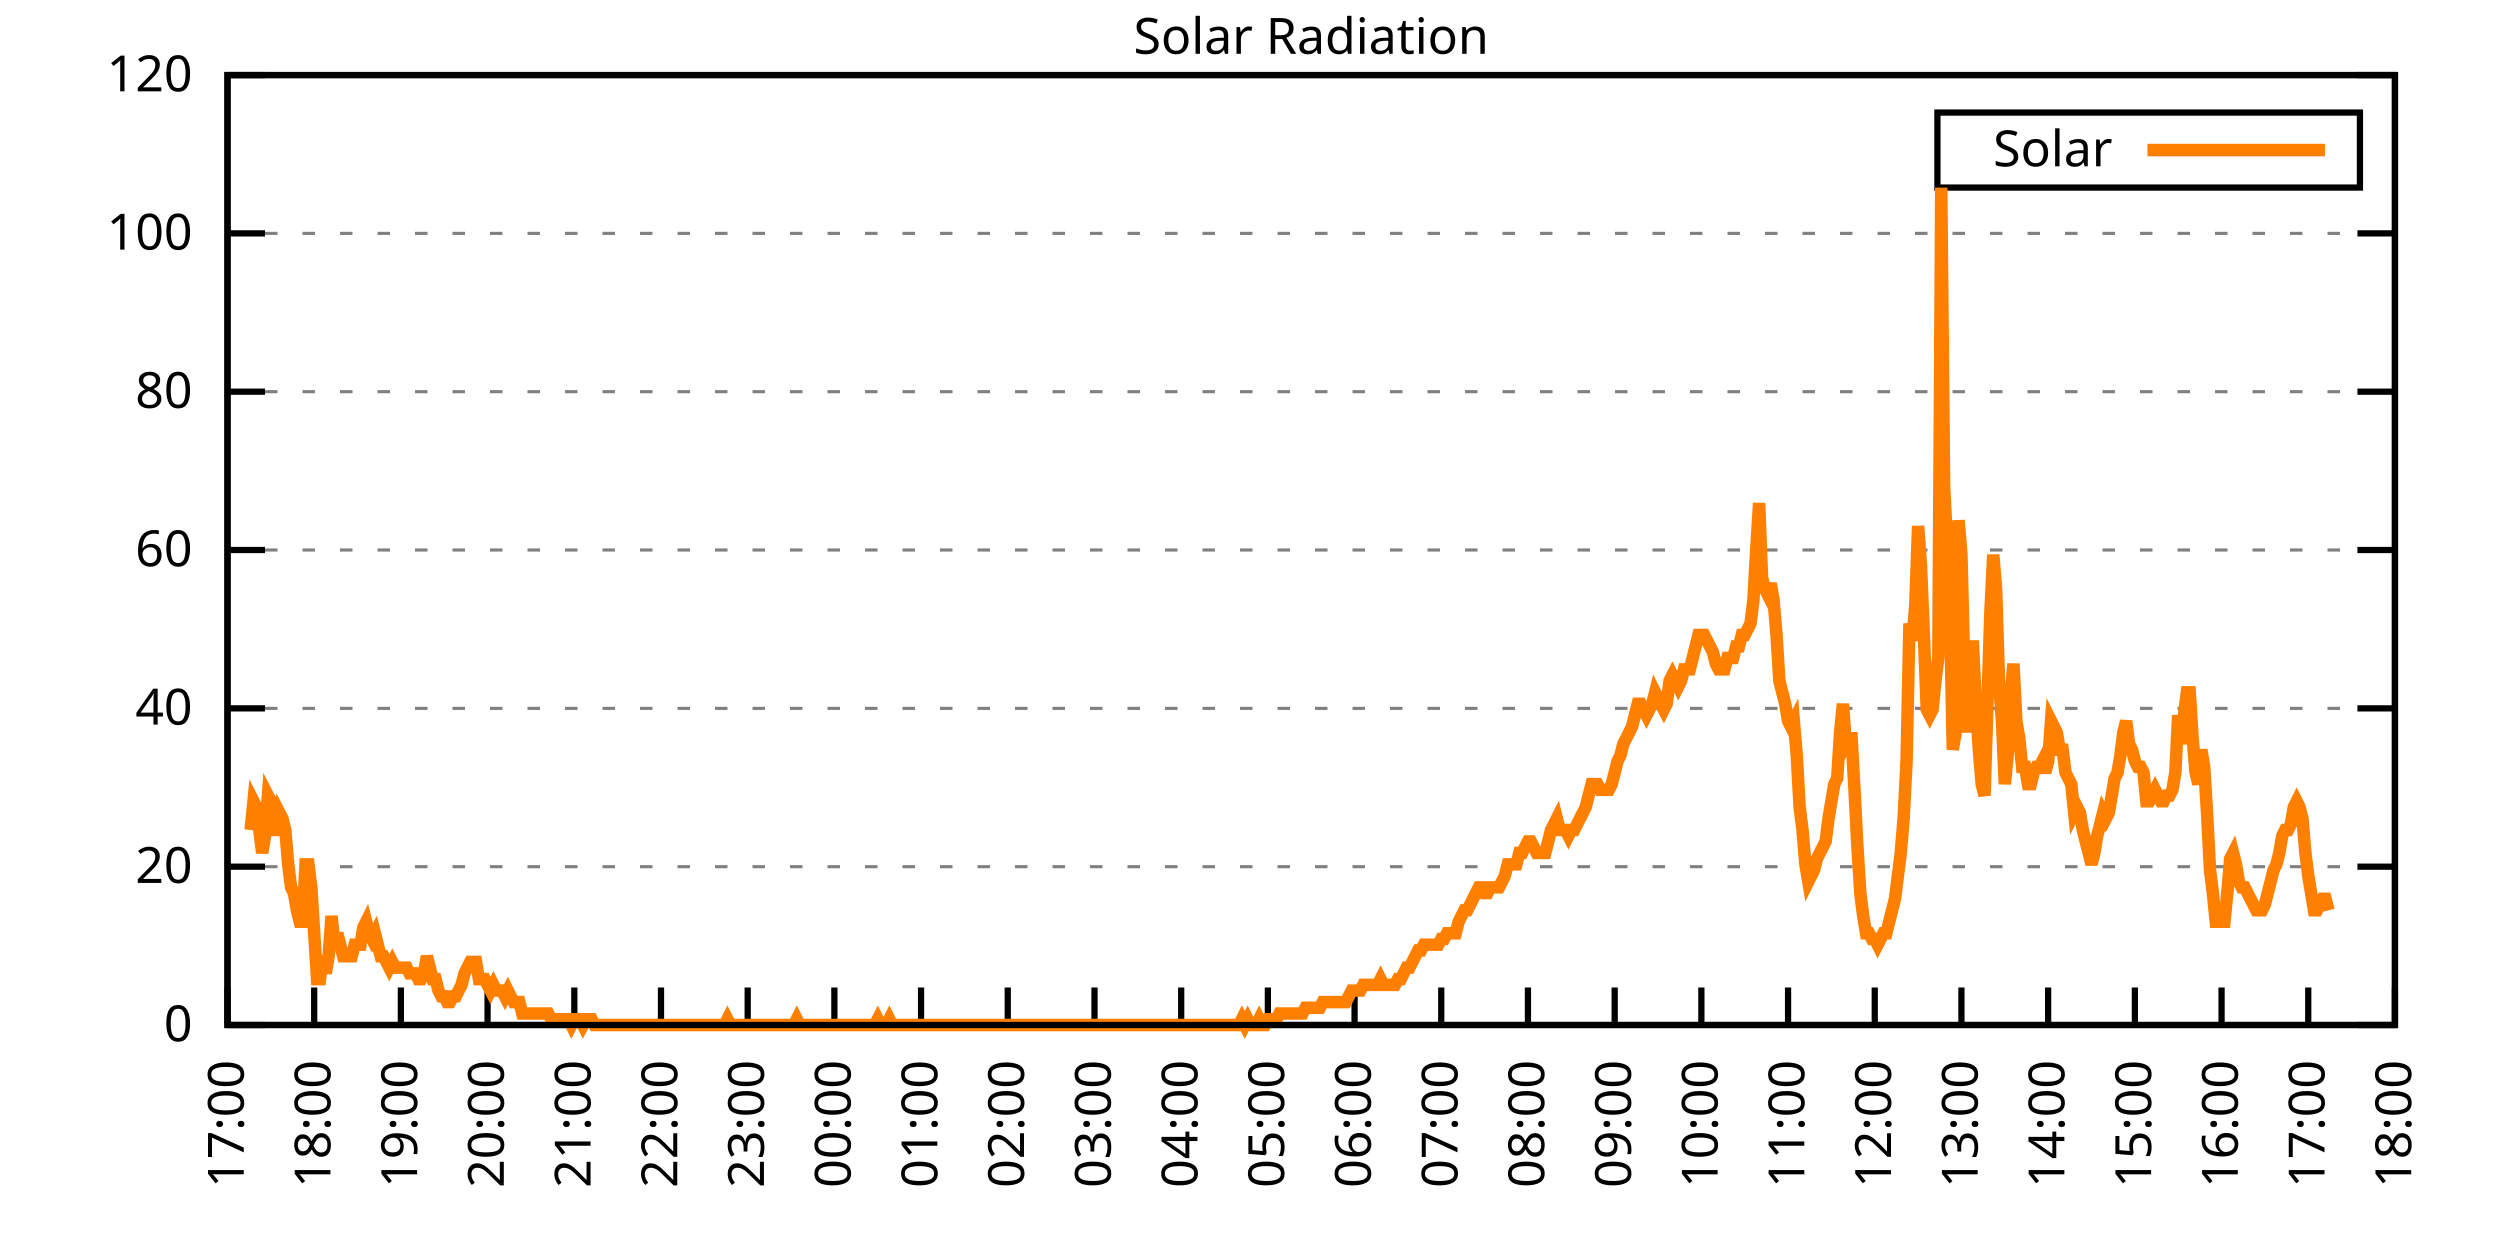
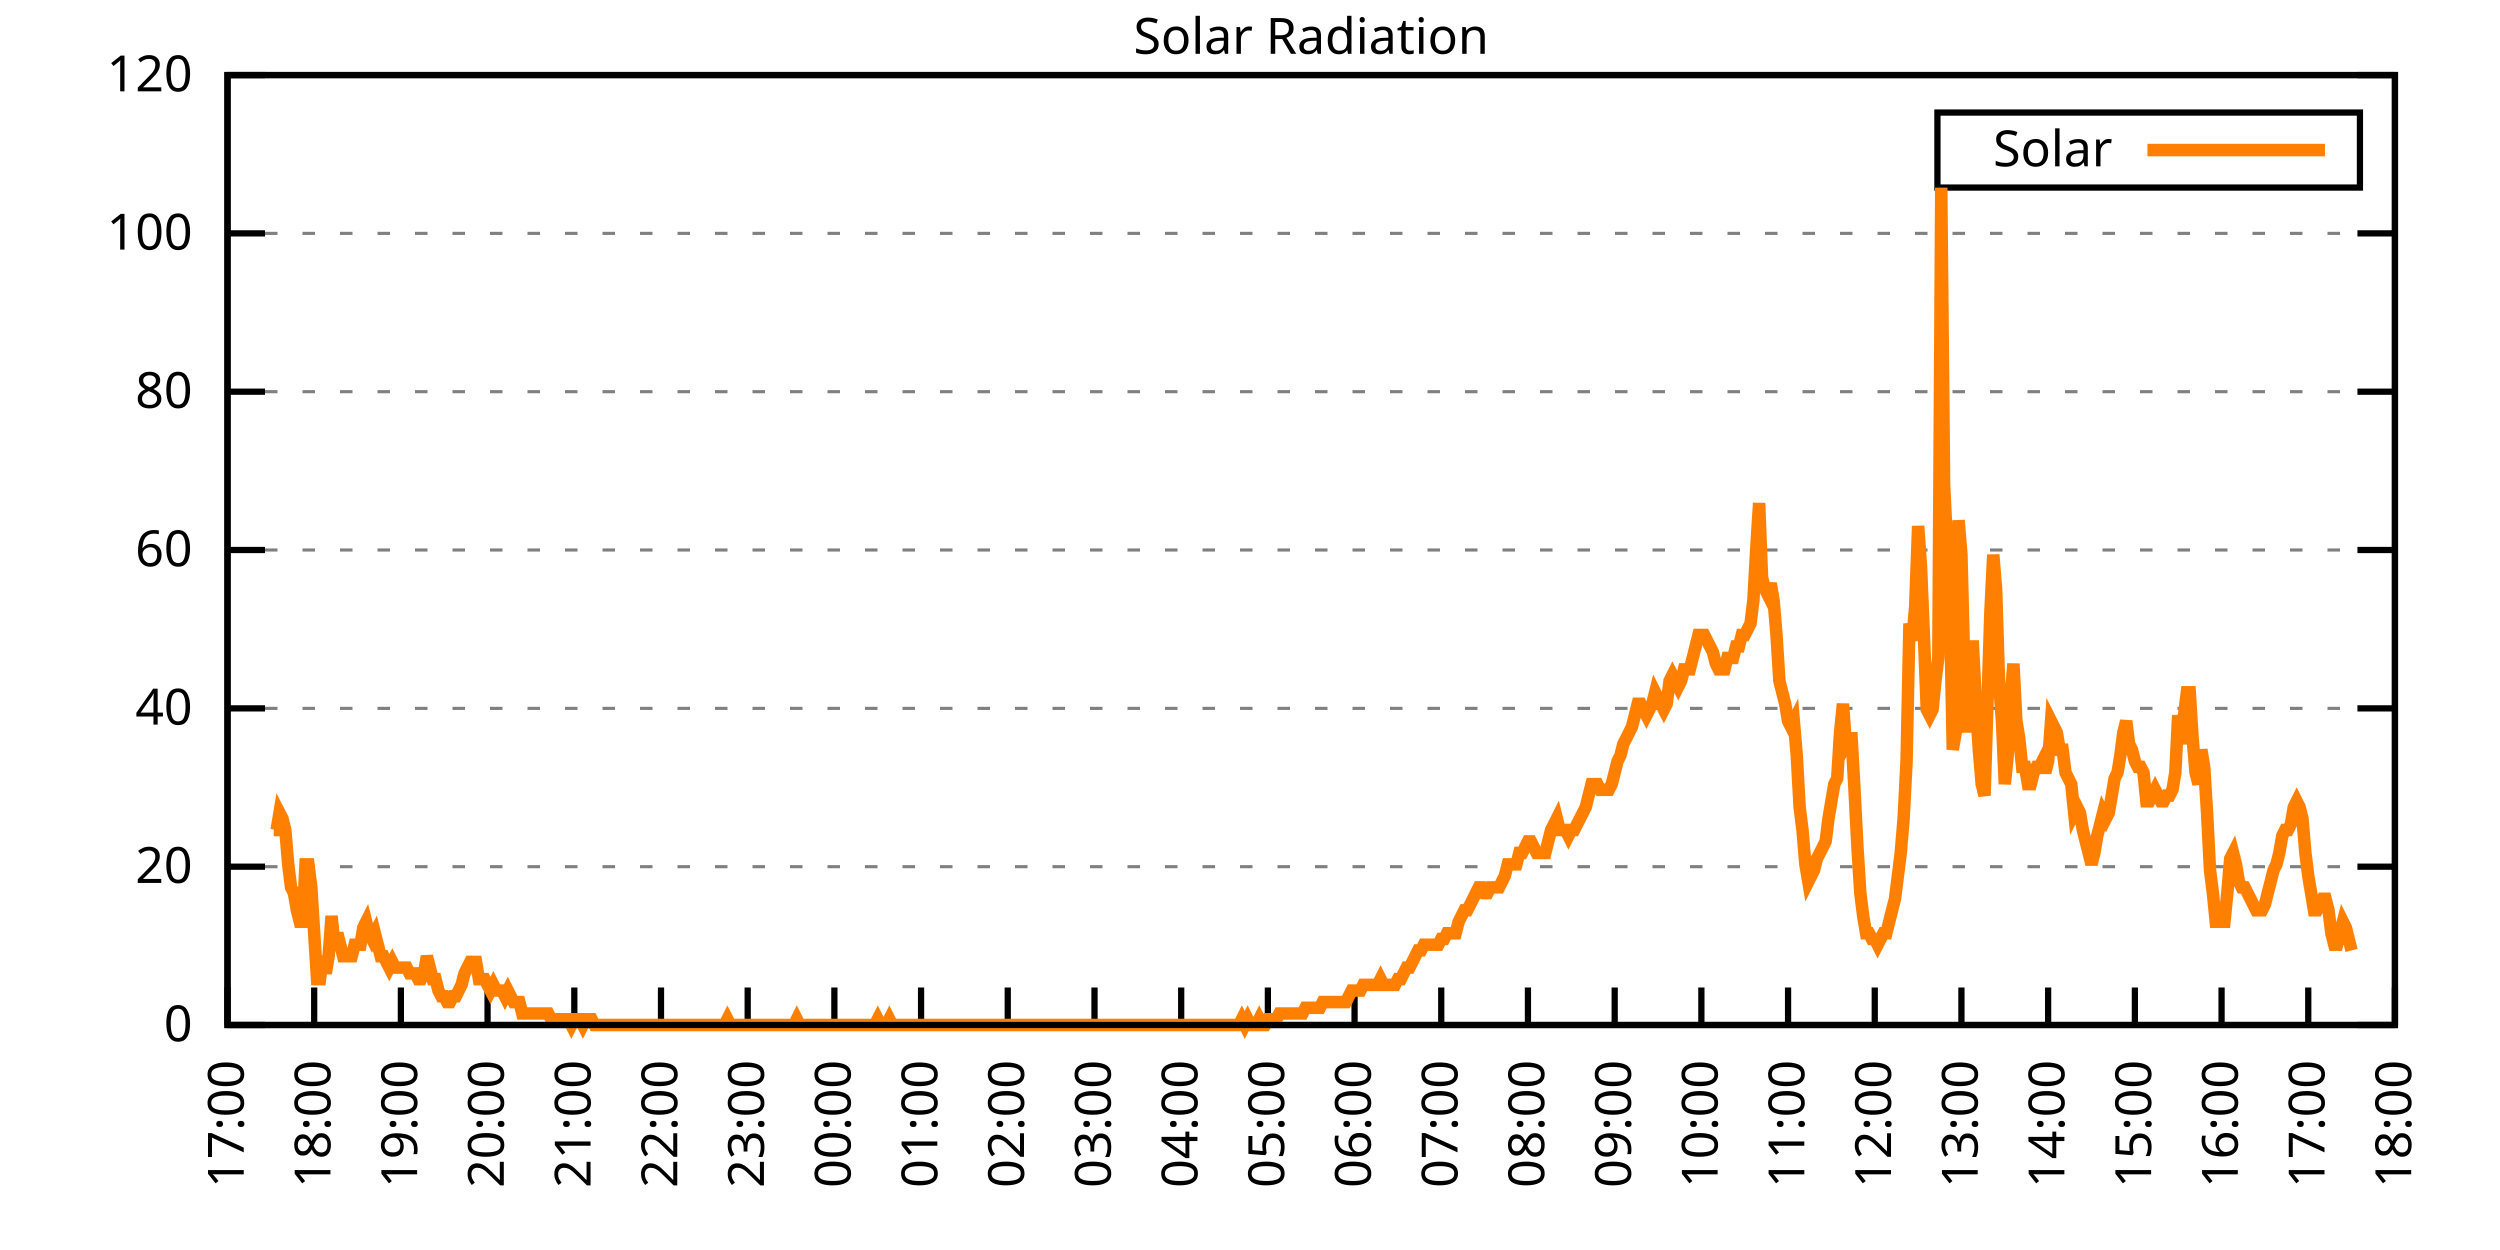
<svg xmlns="http://www.w3.org/2000/svg" xmlns:xlink="http://www.w3.org/1999/xlink" width="400" height="200" viewBox="0 0 400 200">
  <g id="gnuplot_canvas">
    <rect x="0" y="0" width="400" height="200" fill="none" />
    <defs>
      <circle id="gpDot" r="0.5" stroke-width="0.5" stroke="currentColor" />
      <path id="gpPt0" stroke-width="0.333" stroke="currentColor" d="M-1,0 h2 M0,-1 v2" />
      <path id="gpPt1" stroke-width="0.333" stroke="currentColor" d="M-1,-1 L1,1 M1,-1 L-1,1" />
      <path id="gpPt2" stroke-width="0.333" stroke="currentColor" d="M-1,0 L1,0 M0,-1 L0,1 M-1,-1 L1,1 M-1,1 L1,-1" />
      <rect id="gpPt3" stroke-width="0.333" stroke="currentColor" x="-1" y="-1" width="2" height="2" />
      <rect id="gpPt4" stroke-width="0.333" stroke="currentColor" fill="currentColor" x="-1" y="-1" width="2" height="2" />
      <circle id="gpPt5" stroke-width="0.333" stroke="currentColor" cx="0" cy="0" r="1" />
      <use xlink:href="#gpPt5" id="gpPt6" fill="currentColor" stroke="none" />
      <path id="gpPt7" stroke-width="0.333" stroke="currentColor" d="M0,-1.33 L-1.33,0.67 L1.33,0.67 z" />
      <use xlink:href="#gpPt7" id="gpPt8" fill="currentColor" stroke="none" />
      <use xlink:href="#gpPt7" id="gpPt9" stroke="currentColor" transform="rotate(180)" />
      <use xlink:href="#gpPt9" id="gpPt10" fill="currentColor" stroke="none" />
      <use xlink:href="#gpPt3" id="gpPt11" stroke="currentColor" transform="rotate(45)" />
      <use xlink:href="#gpPt11" id="gpPt12" fill="currentColor" stroke="none" />
      <path id="gpPt13" stroke-width="0.333" stroke="currentColor" d="M0,1.330 L1.265,0.411 L0.782,-1.067 L-0.782,-1.076 L-1.265,0.411 z" />
      <use xlink:href="#gpPt13" id="gpPt14" fill="currentColor" stroke="none" />
      <filter id="textbox" filterUnits="objectBoundingBox" x="0" y="0" height="1" width="1">
        <feFlood flood-color="white" flood-opacity="1" result="bgnd" />
        <feComposite in="SourceGraphic" in2="bgnd" operator="atop" />
      </filter>
      <filter id="greybox" filterUnits="objectBoundingBox" x="0" y="0" height="1" width="1">
        <feFlood flood-color="lightgrey" flood-opacity="1" result="grey" />
        <feComposite in="SourceGraphic" in2="grey" operator="atop" />
      </filter>
    </defs>
    <g fill="none" color="white" stroke="currentColor" stroke-width="1.00" stroke-linecap="butt" stroke-linejoin="miter">
</g>
    <g fill="none" color="black" stroke="currentColor" stroke-width="1.00" stroke-linecap="butt" stroke-linejoin="miter">
      <g stroke="none" shape-rendering="crispEdges">
        <polygon fill="rgb(255, 255, 255)" points="36.40,164.00 383.18,164.00 383.18,12.02 36.40,12.02 " />
      </g>
    </g>
    <g fill="none" color="black" stroke="currentColor" stroke-width="1.00" stroke-linecap="butt" stroke-linejoin="miter">
</g>
    <g fill="none" color="black" stroke="black" stroke-width="0.50" stroke-linecap="butt" stroke-linejoin="miter">
</g>
    <g fill="none" color="gray" stroke="currentColor" stroke-width="0.50" stroke-linecap="butt" stroke-linejoin="miter">
      <path stroke="gray" stroke-dasharray="2,4" class="gridline" d="M36.40,164.00 L383.19,164.00  " />
    </g>
    <g fill="none" color="gray" stroke="gray" stroke-width="1.00" stroke-linecap="butt" stroke-linejoin="miter">
</g>
    <g fill="none" color="black" stroke="currentColor" stroke-width="1.00" stroke-linecap="butt" stroke-linejoin="miter">
      <path stroke="black" d="M36.40,164.00 L42.40,164.00 M383.19,164.00 L377.19,164.00  " />
      <g transform="translate(30.80,166.60)" stroke="none" fill="black" font-family="Sans" font-size="8.00" text-anchor="end">
        <text>
          <tspan font-family="Sans"> 0</tspan>
        </text>
      </g>
    </g>
    <g fill="none" color="black" stroke="currentColor" stroke-width="1.00" stroke-linecap="butt" stroke-linejoin="miter">
</g>
    <g fill="none" color="black" stroke="black" stroke-width="0.50" stroke-linecap="butt" stroke-linejoin="miter">
</g>
    <g fill="none" color="gray" stroke="currentColor" stroke-width="0.50" stroke-linecap="butt" stroke-linejoin="miter">
      <path stroke="gray" stroke-dasharray="2,4" class="gridline" d="M36.40,138.67 L383.19,138.67  " />
    </g>
    <g fill="none" color="gray" stroke="gray" stroke-width="1.00" stroke-linecap="butt" stroke-linejoin="miter">
</g>
    <g fill="none" color="black" stroke="currentColor" stroke-width="1.00" stroke-linecap="butt" stroke-linejoin="miter">
      <path stroke="black" d="M36.40,138.67 L42.40,138.67 M383.19,138.67 L377.19,138.67  " />
      <g transform="translate(30.80,141.27)" stroke="none" fill="black" font-family="Sans" font-size="8.00" text-anchor="end">
        <text>
          <tspan font-family="Sans"> 20</tspan>
        </text>
      </g>
    </g>
    <g fill="none" color="black" stroke="currentColor" stroke-width="1.00" stroke-linecap="butt" stroke-linejoin="miter">
</g>
    <g fill="none" color="black" stroke="black" stroke-width="0.50" stroke-linecap="butt" stroke-linejoin="miter">
</g>
    <g fill="none" color="gray" stroke="currentColor" stroke-width="0.50" stroke-linecap="butt" stroke-linejoin="miter">
      <path stroke="gray" stroke-dasharray="2,4" class="gridline" d="M36.40,113.34 L383.19,113.34  " />
    </g>
    <g fill="none" color="gray" stroke="gray" stroke-width="1.00" stroke-linecap="butt" stroke-linejoin="miter">
</g>
    <g fill="none" color="black" stroke="currentColor" stroke-width="1.00" stroke-linecap="butt" stroke-linejoin="miter">
      <path stroke="black" d="M36.40,113.34 L42.40,113.34 M383.19,113.34 L377.19,113.34  " />
      <g transform="translate(30.80,115.94)" stroke="none" fill="black" font-family="Sans" font-size="8.00" text-anchor="end">
        <text>
          <tspan font-family="Sans"> 40</tspan>
        </text>
      </g>
    </g>
    <g fill="none" color="black" stroke="currentColor" stroke-width="1.00" stroke-linecap="butt" stroke-linejoin="miter">
</g>
    <g fill="none" color="black" stroke="black" stroke-width="0.50" stroke-linecap="butt" stroke-linejoin="miter">
</g>
    <g fill="none" color="gray" stroke="currentColor" stroke-width="0.50" stroke-linecap="butt" stroke-linejoin="miter">
      <path stroke="gray" stroke-dasharray="2,4" class="gridline" d="M36.40,88.00 L383.19,88.00  " />
    </g>
    <g fill="none" color="gray" stroke="gray" stroke-width="1.00" stroke-linecap="butt" stroke-linejoin="miter">
</g>
    <g fill="none" color="black" stroke="currentColor" stroke-width="1.00" stroke-linecap="butt" stroke-linejoin="miter">
      <path stroke="black" d="M36.40,88.00 L42.40,88.00 M383.19,88.00 L377.19,88.00  " />
      <g transform="translate(30.80,90.60)" stroke="none" fill="black" font-family="Sans" font-size="8.00" text-anchor="end">
        <text>
          <tspan font-family="Sans"> 60</tspan>
        </text>
      </g>
    </g>
    <g fill="none" color="black" stroke="currentColor" stroke-width="1.00" stroke-linecap="butt" stroke-linejoin="miter">
</g>
    <g fill="none" color="black" stroke="black" stroke-width="0.50" stroke-linecap="butt" stroke-linejoin="miter">
</g>
    <g fill="none" color="gray" stroke="currentColor" stroke-width="0.50" stroke-linecap="butt" stroke-linejoin="miter">
      <path stroke="gray" stroke-dasharray="2,4" class="gridline" d="M36.40,62.67 L383.19,62.67  " />
    </g>
    <g fill="none" color="gray" stroke="gray" stroke-width="1.00" stroke-linecap="butt" stroke-linejoin="miter">
</g>
    <g fill="none" color="black" stroke="currentColor" stroke-width="1.00" stroke-linecap="butt" stroke-linejoin="miter">
      <path stroke="black" d="M36.40,62.67 L42.40,62.67 M383.19,62.67 L377.19,62.67  " />
      <g transform="translate(30.80,65.27)" stroke="none" fill="black" font-family="Sans" font-size="8.00" text-anchor="end">
        <text>
          <tspan font-family="Sans"> 80</tspan>
        </text>
      </g>
    </g>
    <g fill="none" color="black" stroke="currentColor" stroke-width="1.00" stroke-linecap="butt" stroke-linejoin="miter">
</g>
    <g fill="none" color="black" stroke="black" stroke-width="0.50" stroke-linecap="butt" stroke-linejoin="miter">
</g>
    <g fill="none" color="gray" stroke="currentColor" stroke-width="0.50" stroke-linecap="butt" stroke-linejoin="miter">
      <path stroke="gray" stroke-dasharray="2,4" class="gridline" d="M36.40,37.34 L383.19,37.34  " />
    </g>
    <g fill="none" color="gray" stroke="gray" stroke-width="1.00" stroke-linecap="butt" stroke-linejoin="miter">
</g>
    <g fill="none" color="black" stroke="currentColor" stroke-width="1.00" stroke-linecap="butt" stroke-linejoin="miter">
      <path stroke="black" d="M36.40,37.34 L42.40,37.34 M383.19,37.34 L377.19,37.34  " />
      <g transform="translate(30.80,39.94)" stroke="none" fill="black" font-family="Sans" font-size="8.00" text-anchor="end">
        <text>
          <tspan font-family="Sans"> 100</tspan>
        </text>
      </g>
    </g>
    <g fill="none" color="black" stroke="currentColor" stroke-width="1.00" stroke-linecap="butt" stroke-linejoin="miter">
</g>
    <g fill="none" color="black" stroke="black" stroke-width="0.50" stroke-linecap="butt" stroke-linejoin="miter">
</g>
    <g fill="none" color="gray" stroke="currentColor" stroke-width="0.50" stroke-linecap="butt" stroke-linejoin="miter">
      <path stroke="gray" stroke-dasharray="2,4" class="gridline" d="M36.40,12.01 L383.19,12.01  " />
    </g>
    <g fill="none" color="gray" stroke="gray" stroke-width="1.00" stroke-linecap="butt" stroke-linejoin="miter">
</g>
    <g fill="none" color="black" stroke="currentColor" stroke-width="1.00" stroke-linecap="butt" stroke-linejoin="miter">
      <path stroke="black" d="M36.40,12.01 L42.40,12.01 M383.19,12.01 L377.19,12.01  " />
      <g transform="translate(30.80,14.61)" stroke="none" fill="black" font-family="Sans" font-size="8.00" text-anchor="end">
        <text>
          <tspan font-family="Sans"> 120</tspan>
        </text>
      </g>
    </g>
    <g fill="none" color="black" stroke="currentColor" stroke-width="1.00" stroke-linecap="butt" stroke-linejoin="miter">
      <path stroke="black" d="M36.40,164.00 L36.40,158.00  " />
      <g transform="translate(39.00,169.60) rotate(270.00)" stroke="none" fill="black" font-family="Sans" font-size="8.00" text-anchor="end">
        <text>
          <tspan font-family="Sans">17:00</tspan>
        </text>
      </g>
    </g>
    <g fill="none" color="black" stroke="currentColor" stroke-width="1.00" stroke-linecap="butt" stroke-linejoin="miter">
      <path stroke="black" d="M50.27,164.00 L50.27,158.00  " />
      <g transform="translate(52.87,169.60) rotate(270.00)" stroke="none" fill="black" font-family="Sans" font-size="8.00" text-anchor="end">
        <text>
          <tspan font-family="Sans">18:00</tspan>
        </text>
      </g>
    </g>
    <g fill="none" color="black" stroke="currentColor" stroke-width="1.00" stroke-linecap="butt" stroke-linejoin="miter">
      <path stroke="black" d="M64.14,164.00 L64.14,158.00  " />
      <g transform="translate(66.74,169.60) rotate(270.00)" stroke="none" fill="black" font-family="Sans" font-size="8.00" text-anchor="end">
        <text>
          <tspan font-family="Sans">19:00</tspan>
        </text>
      </g>
    </g>
    <g fill="none" color="black" stroke="currentColor" stroke-width="1.00" stroke-linecap="butt" stroke-linejoin="miter">
      <path stroke="black" d="M78.01,164.00 L78.01,158.00  " />
      <g transform="translate(80.61,169.60) rotate(270.00)" stroke="none" fill="black" font-family="Sans" font-size="8.00" text-anchor="end">
        <text>
          <tspan font-family="Sans">20:00</tspan>
        </text>
      </g>
    </g>
    <g fill="none" color="black" stroke="currentColor" stroke-width="1.00" stroke-linecap="butt" stroke-linejoin="miter">
      <path stroke="black" d="M91.89,164.00 L91.89,158.00  " />
      <g transform="translate(94.49,169.60) rotate(270.00)" stroke="none" fill="black" font-family="Sans" font-size="8.00" text-anchor="end">
        <text>
          <tspan font-family="Sans">21:00</tspan>
        </text>
      </g>
    </g>
    <g fill="none" color="black" stroke="currentColor" stroke-width="1.00" stroke-linecap="butt" stroke-linejoin="miter">
      <path stroke="black" d="M105.76,164.00 L105.76,158.00  " />
      <g transform="translate(108.36,169.60) rotate(270.00)" stroke="none" fill="black" font-family="Sans" font-size="8.00" text-anchor="end">
        <text>
          <tspan font-family="Sans">22:00</tspan>
        </text>
      </g>
    </g>
    <g fill="none" color="black" stroke="currentColor" stroke-width="1.00" stroke-linecap="butt" stroke-linejoin="miter">
      <path stroke="black" d="M119.63,164.00 L119.63,158.00  " />
      <g transform="translate(122.23,169.60) rotate(270.00)" stroke="none" fill="black" font-family="Sans" font-size="8.00" text-anchor="end">
        <text>
          <tspan font-family="Sans">23:00</tspan>
        </text>
      </g>
    </g>
    <g fill="none" color="black" stroke="currentColor" stroke-width="1.00" stroke-linecap="butt" stroke-linejoin="miter">
      <path stroke="black" d="M133.50,164.00 L133.50,158.00  " />
      <g transform="translate(136.10,169.60) rotate(270.00)" stroke="none" fill="black" font-family="Sans" font-size="8.00" text-anchor="end">
        <text>
          <tspan font-family="Sans">00:00</tspan>
        </text>
      </g>
    </g>
    <g fill="none" color="black" stroke="currentColor" stroke-width="1.00" stroke-linecap="butt" stroke-linejoin="miter">
      <path stroke="black" d="M147.37,164.00 L147.37,158.00  " />
      <g transform="translate(149.97,169.60) rotate(270.00)" stroke="none" fill="black" font-family="Sans" font-size="8.00" text-anchor="end">
        <text>
          <tspan font-family="Sans">01:00</tspan>
        </text>
      </g>
    </g>
    <g fill="none" color="black" stroke="currentColor" stroke-width="1.00" stroke-linecap="butt" stroke-linejoin="miter">
      <path stroke="black" d="M161.24,164.00 L161.24,158.00  " />
      <g transform="translate(163.84,169.60) rotate(270.00)" stroke="none" fill="black" font-family="Sans" font-size="8.00" text-anchor="end">
        <text>
          <tspan font-family="Sans">02:00</tspan>
        </text>
      </g>
    </g>
    <g fill="none" color="black" stroke="currentColor" stroke-width="1.00" stroke-linecap="butt" stroke-linejoin="miter">
      <path stroke="black" d="M175.12,164.00 L175.12,158.00  " />
      <g transform="translate(177.72,169.60) rotate(270.00)" stroke="none" fill="black" font-family="Sans" font-size="8.00" text-anchor="end">
        <text>
          <tspan font-family="Sans">03:00</tspan>
        </text>
      </g>
    </g>
    <g fill="none" color="black" stroke="currentColor" stroke-width="1.00" stroke-linecap="butt" stroke-linejoin="miter">
      <path stroke="black" d="M188.99,164.00 L188.99,158.00  " />
      <g transform="translate(191.59,169.60) rotate(270.00)" stroke="none" fill="black" font-family="Sans" font-size="8.00" text-anchor="end">
        <text>
          <tspan font-family="Sans">04:00</tspan>
        </text>
      </g>
    </g>
    <g fill="none" color="black" stroke="currentColor" stroke-width="1.00" stroke-linecap="butt" stroke-linejoin="miter">
      <path stroke="black" d="M202.86,164.00 L202.86,158.00  " />
      <g transform="translate(205.46,169.60) rotate(270.00)" stroke="none" fill="black" font-family="Sans" font-size="8.00" text-anchor="end">
        <text>
          <tspan font-family="Sans">05:00</tspan>
        </text>
      </g>
    </g>
    <g fill="none" color="black" stroke="currentColor" stroke-width="1.00" stroke-linecap="butt" stroke-linejoin="miter">
      <path stroke="black" d="M216.73,164.00 L216.73,158.00  " />
      <g transform="translate(219.33,169.60) rotate(270.00)" stroke="none" fill="black" font-family="Sans" font-size="8.00" text-anchor="end">
        <text>
          <tspan font-family="Sans">06:00</tspan>
        </text>
      </g>
    </g>
    <g fill="none" color="black" stroke="currentColor" stroke-width="1.00" stroke-linecap="butt" stroke-linejoin="miter">
      <path stroke="black" d="M230.60,164.00 L230.60,158.00  " />
      <g transform="translate(233.20,169.60) rotate(270.00)" stroke="none" fill="black" font-family="Sans" font-size="8.00" text-anchor="end">
        <text>
          <tspan font-family="Sans">07:00</tspan>
        </text>
      </g>
    </g>
    <g fill="none" color="black" stroke="currentColor" stroke-width="1.00" stroke-linecap="butt" stroke-linejoin="miter">
      <path stroke="black" d="M244.47,164.00 L244.47,158.00  " />
      <g transform="translate(247.07,169.60) rotate(270.00)" stroke="none" fill="black" font-family="Sans" font-size="8.00" text-anchor="end">
        <text>
          <tspan font-family="Sans">08:00</tspan>
        </text>
      </g>
    </g>
    <g fill="none" color="black" stroke="currentColor" stroke-width="1.00" stroke-linecap="butt" stroke-linejoin="miter">
      <path stroke="black" d="M258.35,164.00 L258.35,158.00  " />
      <g transform="translate(260.95,169.60) rotate(270.00)" stroke="none" fill="black" font-family="Sans" font-size="8.00" text-anchor="end">
        <text>
          <tspan font-family="Sans">09:00</tspan>
        </text>
      </g>
    </g>
    <g fill="none" color="black" stroke="currentColor" stroke-width="1.00" stroke-linecap="butt" stroke-linejoin="miter">
      <path stroke="black" d="M272.22,164.00 L272.22,158.00  " />
      <g transform="translate(274.82,169.60) rotate(270.00)" stroke="none" fill="black" font-family="Sans" font-size="8.00" text-anchor="end">
        <text>
          <tspan font-family="Sans">10:00</tspan>
        </text>
      </g>
    </g>
    <g fill="none" color="black" stroke="currentColor" stroke-width="1.00" stroke-linecap="butt" stroke-linejoin="miter">
      <path stroke="black" d="M286.09,164.00 L286.09,158.00  " />
      <g transform="translate(288.69,169.60) rotate(270.00)" stroke="none" fill="black" font-family="Sans" font-size="8.00" text-anchor="end">
        <text>
          <tspan font-family="Sans">11:00</tspan>
        </text>
      </g>
    </g>
    <g fill="none" color="black" stroke="currentColor" stroke-width="1.00" stroke-linecap="butt" stroke-linejoin="miter">
      <path stroke="black" d="M299.96,164.00 L299.96,158.00  " />
      <g transform="translate(302.56,169.60) rotate(270.00)" stroke="none" fill="black" font-family="Sans" font-size="8.00" text-anchor="end">
        <text>
          <tspan font-family="Sans">12:00</tspan>
        </text>
      </g>
    </g>
    <g fill="none" color="black" stroke="currentColor" stroke-width="1.00" stroke-linecap="butt" stroke-linejoin="miter">
      <path stroke="black" d="M313.83,164.00 L313.83,158.00  " />
      <g transform="translate(316.43,169.60) rotate(270.00)" stroke="none" fill="black" font-family="Sans" font-size="8.00" text-anchor="end">
        <text>
          <tspan font-family="Sans">13:00</tspan>
        </text>
      </g>
    </g>
    <g fill="none" color="black" stroke="currentColor" stroke-width="1.00" stroke-linecap="butt" stroke-linejoin="miter">
      <path stroke="black" d="M327.70,164.00 L327.70,158.00  " />
      <g transform="translate(330.30,169.60) rotate(270.00)" stroke="none" fill="black" font-family="Sans" font-size="8.00" text-anchor="end">
        <text>
          <tspan font-family="Sans">14:00</tspan>
        </text>
      </g>
    </g>
    <g fill="none" color="black" stroke="currentColor" stroke-width="1.00" stroke-linecap="butt" stroke-linejoin="miter">
      <path stroke="black" d="M341.58,164.00 L341.58,158.00  " />
      <g transform="translate(344.18,169.60) rotate(270.00)" stroke="none" fill="black" font-family="Sans" font-size="8.00" text-anchor="end">
        <text>
          <tspan font-family="Sans">15:00</tspan>
        </text>
      </g>
    </g>
    <g fill="none" color="black" stroke="currentColor" stroke-width="1.00" stroke-linecap="butt" stroke-linejoin="miter">
      <path stroke="black" d="M355.45,164.00 L355.45,158.00  " />
      <g transform="translate(358.05,169.60) rotate(270.00)" stroke="none" fill="black" font-family="Sans" font-size="8.00" text-anchor="end">
        <text>
          <tspan font-family="Sans">16:00</tspan>
        </text>
      </g>
    </g>
    <g fill="none" color="black" stroke="currentColor" stroke-width="1.00" stroke-linecap="butt" stroke-linejoin="miter">
      <path stroke="black" d="M369.32,164.00 L369.32,158.00  " />
      <g transform="translate(371.92,169.60) rotate(270.00)" stroke="none" fill="black" font-family="Sans" font-size="8.00" text-anchor="end">
        <text>
          <tspan font-family="Sans">17:00</tspan>
        </text>
      </g>
    </g>
    <g fill="none" color="black" stroke="currentColor" stroke-width="1.00" stroke-linecap="butt" stroke-linejoin="miter">
      <path stroke="black" d="M383.19,164.00 L383.19,158.00  " />
      <g transform="translate(385.79,169.60) rotate(270.00)" stroke="none" fill="black" font-family="Sans" font-size="8.00" text-anchor="end">
        <text>
          <tspan font-family="Sans">18:00</tspan>
        </text>
      </g>
    </g>
    <g fill="none" color="black" stroke="currentColor" stroke-width="1.00" stroke-linecap="butt" stroke-linejoin="miter">
</g>
    <g fill="none" color="black" stroke="currentColor" stroke-width="1.00" stroke-linecap="butt" stroke-linejoin="miter">
      <path stroke="black" d="M36.40,12.01 L36.40,164.00 L383.19,164.00 L383.19,12.01 L36.40,12.01 Z  " />
    </g>
    <g fill="none" color="black" stroke="currentColor" stroke-width="1.00" stroke-linecap="butt" stroke-linejoin="miter">
</g>
    <g fill="none" color="black" stroke="currentColor" stroke-width="1.00" stroke-linecap="butt" stroke-linejoin="miter">
      <path stroke="black" d="M309.99,30.01 L309.99,18.01 L377.59,18.01 L377.59,30.01 L309.99,30.01 Z  " />
    </g>
    <g id="Solar_Radiation_plot_1">
      <g fill="none" color="white" stroke="black" stroke-width="2.00" stroke-linecap="butt" stroke-linejoin="miter">
</g>
      <g fill="none" color="black" stroke="currentColor" stroke-width="2.00" stroke-linecap="butt" stroke-linejoin="miter">
        <g transform="translate(337.99,26.61)" stroke="none" fill="black" font-family="Sans" font-size="8.00" text-anchor="end">
          <text>
            <tspan font-family="Sans">Solar</tspan>
          </text>
        </g>
      </g>
      <g fill="none" color="black" stroke="currentColor" stroke-width="2.00" stroke-linecap="butt" stroke-linejoin="miter">
-         <path stroke="rgb(255, 127,   0)" d="M343.59,24.01 L371.99,24.01 M40.10,132.80 L40.56,128.21 L41.02,129.13 L41.49,132.80 L41.95,136.47 L42.41,133.72   L42.87,127.29 L43.34,128.21 L43.80,132.80 L44.26,132.80 L44.72,130.05 L45.19,130.96 L45.65,132.80 L46.11,138.30   L46.57,141.98 L47.03,142.89 L47.50,145.65 L47.96,147.48 L48.42,147.48 L48.88,138.30 L49.35,138.30 L49.81,141.98   L50.27,149.32 L50.73,156.66 L51.20,156.66 L51.66,152.99 L52.12,155.74 L52.58,152.99 L53.05,146.56 L53.51,151.15   L53.97,149.32 L54.43,151.15 L54.90,152.99 L55.36,152.99 L55.82,152.99 L56.28,152.99 L56.75,151.15 L57.21,151.15   L57.67,151.15 L58.13,148.40 L58.59,147.48 L59.06,149.32 L59.52,150.23 L59.98,149.32 L60.44,151.15 L60.91,152.99   L61.37,152.99 L61.83,153.91 L62.29,154.82 L62.76,153.91 L63.22,154.82 L63.68,154.82 L64.14,154.82 L64.61,154.82   L65.07,154.82 L65.53,155.74 L65.99,155.74 L66.46,155.74 L66.92,156.66 L67.38,156.66 L67.84,155.74 L68.30,152.99   L68.77,154.82 L69.23,156.66 L69.69,156.66 L70.15,158.49 L70.62,159.41 L71.08,159.41 L71.54,160.33 L72.00,160.33   L72.47,159.41 L72.93,159.41 L73.39,158.49 L73.85,157.58 L74.32,155.74 L74.78,154.82 L75.24,153.91 L75.70,153.91   L76.17,153.91 L76.63,156.66 L77.09,156.66 L77.55,156.66 L78.01,157.58 L78.48,158.49 L78.94,157.58 L79.40,158.49   L79.86,158.49 L80.33,158.49 L80.79,159.41 L81.25,158.49 L81.71,159.41 L82.18,160.33 L82.64,160.33 L83.10,160.33   L83.56,162.16 L84.03,162.16 L84.49,162.16 L84.95,162.16 L85.41,162.16 L85.88,162.16 L86.34,162.16 L86.80,162.16   L87.26,162.16 L87.72,162.16 L88.19,163.08 L88.65,163.08 L89.11,163.08 L89.57,163.08 L90.04,163.08 L90.50,163.08   L90.96,163.08 L91.42,164.00 L91.89,163.08 L92.35,163.08 L92.81,163.08 L93.27,164.00 L93.74,163.08 L94.20,163.08   L94.66,163.08 L95.12,164.00 L95.59,164.00 L96.05,164.00 L96.51,164.00 L96.97,164.00 L97.44,164.00 L97.90,164.00   L98.36,164.00 L98.82,164.00 L99.28,164.00 L99.75,164.00 L100.21,164.00 L100.67,164.00 L101.13,164.00 L101.60,164.00   L102.06,164.00 L102.52,164.00 L102.98,164.00 L103.45,164.00 L103.91,164.00 L104.37,164.00 L104.83,164.00 L105.30,164.00   L105.76,164.00 L106.22,164.00 L106.68,164.00 L107.15,164.00 L107.61,164.00 L108.07,164.00 L108.53,164.00 L108.99,164.00   L109.46,164.00 L109.92,164.00 L110.38,164.00 L110.84,164.00 L111.31,164.00 L111.77,164.00 L112.23,164.00 L112.69,164.00   L113.16,164.00 L113.62,164.00 L114.08,164.00 L114.54,164.00 L115.01,164.00 L115.47,164.00 L115.93,164.00 L116.39,163.08   L116.86,164.00 L117.32,164.00 L117.78,164.00 L118.24,164.00 L118.70,164.00 L119.17,164.00 L119.63,164.00 L120.09,164.00   L120.55,164.00 L121.02,164.00 L121.48,164.00 L121.94,164.00 L122.40,164.00 L122.87,164.00 L123.33,164.00 L123.79,164.00   L124.25,164.00 L124.72,164.00 L125.18,164.00 L125.64,164.00 L126.10,164.00 L126.57,164.00 L127.03,164.00 L127.49,163.08   L127.95,164.00 L128.41,164.00 L128.88,164.00 L129.34,164.00 L129.80,164.00 L130.26,164.00 L130.73,164.00 L131.19,164.00   L131.65,164.00 L132.11,164.00 L132.58,164.00 L133.04,164.00 L133.50,164.00 L133.96,164.00 L134.43,164.00 L134.89,164.00   L135.35,164.00 L135.81,164.00 L136.28,164.00 L136.74,164.00 L137.20,164.00 L137.66,164.00 L138.13,164.00 L138.59,164.00   L139.05,164.00 L139.51,164.00 L139.97,164.00 L140.44,163.08 L140.90,164.00 L141.36,164.00 L141.82,164.00 L142.29,163.08   L142.75,164.00 L143.21,164.00 L143.67,164.00 L144.14,164.00 L144.60,164.00 L145.06,164.00 L145.52,164.00 L145.99,164.00   L146.45,164.00 L146.91,164.00 L147.37,164.00 L147.84,164.00 L148.30,164.00 L148.76,164.00 L149.22,164.00 L149.68,164.00   L150.15,164.00 L150.61,164.00 L151.07,164.00 L151.53,164.00 L152.00,164.00 L152.46,164.00 L152.92,164.00 L153.38,164.00   L153.85,164.00 L154.31,164.00 L154.77,164.00 L155.23,164.00 L155.70,164.00 L156.16,164.00 L156.62,164.00 L157.08,164.00   L157.55,164.00 L158.01,164.00 L158.47,164.00 L158.93,164.00 L159.39,164.00 L159.86,164.00 L160.32,164.00 L160.78,164.00   L161.24,164.00 L161.71,164.00 L162.17,164.00 L162.63,164.00 L163.09,164.00 L163.56,164.00 L164.02,164.00 L164.48,164.00   L164.94,164.00 L165.41,164.00 L165.87,164.00 L166.33,164.00 L166.79,164.00 L167.26,164.00 L167.72,164.00 L168.18,164.00   L168.64,164.00 L169.10,164.00 L169.57,164.00 L170.03,164.00 L170.49,164.00 L170.95,164.00 L171.42,164.00 L171.88,164.00   L172.34,164.00 L172.80,164.00 L173.27,164.00 L173.73,164.00 L174.19,164.00 L174.65,164.00 L175.12,164.00 L175.58,164.00   L176.04,164.00 L176.50,164.00 L176.97,164.00 L177.43,164.00 L177.89,164.00 L178.35,164.00 L178.82,164.00 L179.28,164.00   L179.74,164.00 L180.20,164.00 L180.66,164.00 L181.13,164.00 L181.59,164.00 L182.05,164.00 L182.51,164.00 L182.98,164.00   L183.44,164.00 L183.90,164.00 L184.36,164.00 L184.83,164.00 L185.29,164.00 L185.75,164.00 L186.21,164.00 L186.68,164.00   L187.14,164.00 L187.60,164.00 L188.06,164.00 L188.53,164.00 L188.99,164.00 L189.45,164.00 L189.91,164.00 L190.37,164.00   L190.84,164.00 L191.30,164.00 L191.76,164.00 L192.22,164.00 L192.69,164.00 L193.15,164.00 L193.61,164.00 L194.07,164.00   L194.54,164.00 L195.00,164.00 L195.46,164.00 L195.92,164.00 L196.39,164.00 L196.85,164.00 L197.31,164.00 L197.77,164.00   L198.24,164.00 L198.70,163.08 L199.16,164.00 L199.62,163.08 L200.08,164.00 L200.55,164.00 L201.01,164.00 L201.47,163.08   L201.93,164.00 L202.40,164.00 L202.86,163.08 L203.32,163.08 L203.78,163.08 L204.25,163.08 L204.71,162.16 L205.17,162.16   L205.63,162.16 L206.10,162.16 L206.56,162.16 L207.02,162.16 L207.48,162.16 L207.95,162.16 L208.41,162.16 L208.87,161.25   L209.33,161.25 L209.80,161.25 L210.26,161.25 L210.72,161.25 L211.18,161.25 L211.64,160.33 L212.11,160.33 L212.57,160.33   L213.03,160.33 L213.49,160.33 L213.96,160.33 L214.42,160.33 L214.88,160.33 L215.34,160.33 L215.81,159.41 L216.27,158.49   L216.73,158.49 L217.19,158.49 L217.66,158.49 L218.12,157.58 L218.58,157.58 L219.04,157.58 L219.51,157.58 L219.97,157.58   L220.43,157.58 L220.89,156.66 L221.35,157.58 L221.82,157.58 L222.28,157.58 L222.74,157.58 L223.20,157.58 L223.67,156.66   L224.13,156.66 L224.59,155.74 L225.05,154.82 L225.52,154.82 L225.98,153.91 L226.44,152.99 L226.90,152.07 L227.37,152.07   L227.83,151.15 L228.29,151.15 L228.75,151.15 L229.22,151.15 L229.68,151.15 L230.14,151.15 L230.60,150.23 L231.06,150.23   L231.53,149.32 L231.99,149.32 L232.45,149.32 L232.91,149.32 L233.38,147.48 L233.84,146.56 L234.30,145.65 L234.76,145.65   L235.23,144.73 L235.69,143.81 L236.15,142.89 L236.61,141.98 L237.08,141.98 L237.54,142.89 L238.00,142.89 L238.46,141.98   L238.93,141.98 L239.39,141.98 L239.85,141.98 L240.31,141.06 L240.77,140.14 L241.24,138.30 L241.70,138.30 L242.16,138.30   L242.62,138.30 L243.09,136.47 L243.55,136.47 L244.01,135.55 L244.47,134.63 L244.94,134.63 L245.40,135.55 L245.86,136.47   L246.32,136.47 L246.79,136.47 L247.25,136.47 L247.71,134.63 L248.17,132.80 L248.64,131.88 L249.10,130.96 L249.56,132.80   L250.02,132.80 L250.49,132.80 L250.95,133.72 L251.41,132.80 L251.87,132.80 L252.33,131.88 L252.80,130.96 L253.26,130.05   L253.72,129.13 L254.18,127.29 L254.65,125.46 L255.11,125.46 L255.57,125.46 L256.03,126.37 L256.50,126.37 L256.96,126.37   L257.42,126.37 L257.88,125.46 L258.35,123.62 L258.81,121.79 L259.27,120.87 L259.73,119.03 L260.20,118.12 L260.66,117.20   L261.12,116.28 L261.58,114.44 L262.04,112.61 L262.51,112.61 L262.97,113.53 L263.43,114.44 L263.89,113.53 L264.36,112.61   L264.82,110.77 L265.28,111.69 L265.74,112.61 L266.21,113.53 L266.67,112.61 L267.13,108.94 L267.59,108.02 L268.06,108.94   L268.52,109.86 L268.98,108.94 L269.44,107.10 L269.91,107.10 L270.37,107.10 L270.83,105.27 L271.29,103.43 L271.75,101.60   L272.22,101.60 L272.68,101.60 L273.14,102.51 L273.60,103.43 L274.07,104.35 L274.53,106.19 L274.99,107.10 L275.45,107.10   L275.92,107.10 L276.38,105.27 L276.84,105.27 L277.30,105.27 L277.77,103.43 L278.23,103.43 L278.69,101.60 L279.15,101.60   L279.62,100.68 L280.08,99.76 L280.54,96.09 L281.00,87.83 L281.46,80.49 L281.93,92.42 L282.39,94.26 L282.85,95.17   L283.31,93.34 L283.78,96.09 L284.24,101.60 L284.70,108.94 L285.16,110.77 L285.63,112.61 L286.09,115.36 L286.55,116.28   L287.01,115.36 L287.48,120.87 L287.94,129.13 L288.40,132.80 L288.86,138.30 L289.33,141.06 L289.79,140.14 L290.25,139.22   L290.71,137.39 L291.18,136.47 L291.64,135.55 L292.10,134.63 L292.56,130.96 L293.02,128.21 L293.49,125.46 L293.95,124.54   L294.41,117.20 L294.87,112.61 L295.34,119.03 L295.80,118.12 L296.26,118.12 L296.72,126.37 L297.19,135.55 L297.65,142.89   L298.11,146.56 L298.57,149.32 L299.04,149.32 L299.50,150.23 L299.96,150.23 L300.42,151.15 L300.89,150.23 L301.35,149.32   L301.81,149.32 L302.27,147.48 L302.73,145.65 L303.20,143.81 L303.66,140.14 L304.12,136.47 L304.58,130.96 L305.05,121.79   L305.51,99.76 L305.97,102.51 L306.43,97.01 L306.90,84.16 L307.36,90.59 L307.82,101.60 L308.28,113.53 L308.75,114.44   L309.21,113.53 L309.67,108.94 L310.13,105.27 L310.60,30.02 L311.06,77.74 L311.52,86.91 L311.98,96.09 L312.44,119.95   L312.91,117.20 L313.37,83.24 L313.83,88.75 L314.29,107.10 L314.76,117.20 L315.22,103.43 L315.68,103.43 L316.14,112.61   L316.61,119.95 L317.07,125.46 L317.53,127.29 L317.99,112.61 L318.46,97.93 L318.92,88.75 L319.38,94.26 L319.84,108.94   L320.31,115.36 L320.77,125.46 L321.23,120.87 L321.69,111.69 L322.15,106.19 L322.62,115.36 L323.08,118.12 L323.54,122.70   L324.00,122.70 L324.47,125.46 L324.93,125.46 L325.39,123.62 L325.85,122.70 L326.32,122.70 L326.78,121.79 L327.24,123.62   L327.70,121.79 L328.17,115.36 L328.63,116.28 L329.09,117.20 L329.55,119.95 L330.02,119.95 L330.48,123.62 L330.94,124.54   L331.40,125.46 L331.87,130.05 L332.33,129.13 L332.79,130.05 L333.25,132.80 L333.71,134.63 L334.18,136.47 L334.64,138.30   L335.10,136.47 L335.56,133.72 L336.03,131.88 L336.49,130.05 L336.95,130.96 L337.41,130.05 L337.88,127.29 L338.34,124.54   L338.80,123.62 L339.26,120.87 L339.73,117.20 L340.19,115.36 L340.65,119.03 L341.11,119.95 L341.58,121.79 L342.04,122.70   L342.50,122.70 L342.96,123.62 L343.42,128.21 L343.89,128.21 L344.35,127.29 L344.81,126.37 L345.27,127.29 L345.74,128.21   L346.20,128.21 L346.66,127.29 L347.12,127.29 L347.59,126.37 L348.05,123.62 L348.51,114.44 L348.97,119.03 L349.44,114.44   L349.90,110.77 L350.36,110.77 L350.82,118.12 L351.29,123.62 L351.75,125.46 L352.21,119.95 L352.67,122.70 L353.13,130.05   L353.60,139.22 L354.06,142.89 L354.52,147.48 L354.98,147.48 L355.45,147.48 L355.91,147.48 L356.37,142.89 L356.83,137.39   L357.30,136.47 L357.76,138.30 L358.22,141.06 L358.68,141.98 L359.15,141.98 L359.61,142.89 L360.07,143.81 L360.53,144.73   L361.00,145.65 L361.46,145.65 L361.92,145.65 L362.38,144.73 L362.84,142.89 L363.31,141.06 L363.77,139.22 L364.23,138.30   L364.69,136.47 L365.16,133.72 L365.62,132.80 L366.08,132.80 L366.54,131.88 L367.01,129.13 L367.47,128.21 L367.93,129.13   L368.39,130.96 L368.86,136.47 L369.32,140.14 L369.78,142.89 L370.24,145.65 L370.71,145.65 L371.17,144.73 L371.63,143.81   L372.09,143.81 L372.56,145.65  " />
+         <path stroke="rgb(255, 127,   0)" d="M343.59,24.01 L371.99,24.01 M43.80,132.80 L44.26,132.80 L44.72,130.05 L45.19,130.96 L45.65,132.80 L46.11,138.30   L46.57,141.98 L47.03,142.89 L47.50,145.65 L47.96,147.48 L48.42,147.48 L48.88,138.30 L49.35,138.30 L49.81,141.98   L50.27,149.32 L50.73,156.66 L51.20,156.66 L51.66,152.99 L52.12,155.74 L52.58,152.99 L53.05,146.56 L53.51,151.15   L53.97,149.32 L54.43,151.15 L54.90,152.99 L55.36,152.99 L55.82,152.99 L56.28,152.99 L56.75,151.15 L57.21,151.15   L57.67,151.15 L58.13,148.40 L58.59,147.48 L59.06,149.32 L59.52,150.23 L59.98,149.32 L60.44,151.15 L60.91,152.99   L61.37,152.99 L61.83,153.91 L62.29,154.82 L62.76,153.91 L63.22,154.82 L63.68,154.82 L64.14,154.82 L64.61,154.82   L65.07,154.82 L65.53,155.74 L65.99,155.74 L66.46,155.74 L66.92,156.66 L67.38,156.66 L67.84,155.74 L68.30,152.99   L68.77,154.82 L69.23,156.66 L69.69,156.66 L70.15,158.49 L70.62,159.41 L71.08,159.41 L71.54,160.33 L72.00,160.33   L72.47,159.41 L72.93,159.41 L73.39,158.49 L73.85,157.58 L74.32,155.74 L74.78,154.82 L75.24,153.91 L75.70,153.91   L76.17,153.91 L76.63,156.66 L77.09,156.66 L77.55,156.66 L78.01,157.58 L78.48,158.49 L78.94,157.58 L79.40,158.49   L79.86,158.49 L80.33,158.49 L80.79,159.41 L81.25,158.49 L81.71,159.41 L82.18,160.33 L82.64,160.33 L83.10,160.33   L83.56,162.16 L84.03,162.16 L84.49,162.16 L84.95,162.16 L85.41,162.16 L85.88,162.16 L86.34,162.16 L86.80,162.16   L87.26,162.16 L87.72,162.16 L88.19,163.08 L88.65,163.08 L89.11,163.08 L89.57,163.08 L90.04,163.08 L90.50,163.08   L90.96,163.08 L91.42,164.00 L91.89,163.08 L92.35,163.08 L92.81,163.08 L93.27,164.00 L93.74,163.08 L94.20,163.08   L94.66,163.08 L95.12,164.00 L95.59,164.00 L96.05,164.00 L96.51,164.00 L96.97,164.00 L97.44,164.00 L97.90,164.00   L98.36,164.00 L98.82,164.00 L99.28,164.00 L99.75,164.00 L100.21,164.00 L100.67,164.00 L101.13,164.00 L101.60,164.00   L102.06,164.00 L102.52,164.00 L102.98,164.00 L103.45,164.00 L103.91,164.00 L104.37,164.00 L104.83,164.00 L105.30,164.00   L105.76,164.00 L106.22,164.00 L106.68,164.00 L107.15,164.00 L107.61,164.00 L108.07,164.00 L108.53,164.00 L108.99,164.00   L109.46,164.00 L109.92,164.00 L110.38,164.00 L110.84,164.00 L111.31,164.00 L111.77,164.00 L112.23,164.00 L112.69,164.00   L113.16,164.00 L113.62,164.00 L114.08,164.00 L114.54,164.00 L115.01,164.00 L115.47,164.00 L115.93,164.00 L116.39,163.08   L116.86,164.00 L117.32,164.00 L117.78,164.00 L118.24,164.00 L118.70,164.00 L119.17,164.00 L119.63,164.00 L120.09,164.00   L120.55,164.00 L121.02,164.00 L121.48,164.00 L121.94,164.00 L122.40,164.00 L122.87,164.00 L123.33,164.00 L123.79,164.00   L124.25,164.00 L124.72,164.00 L125.18,164.00 L125.64,164.00 L126.10,164.00 L126.57,164.00 L127.03,164.00 L127.49,163.08   L127.95,164.00 L128.41,164.00 L128.88,164.00 L129.34,164.00 L129.80,164.00 L130.26,164.00 L130.73,164.00 L131.19,164.00   L131.65,164.00 L132.11,164.00 L132.58,164.00 L133.04,164.00 L133.50,164.00 L133.96,164.00 L134.43,164.00 L134.89,164.00   L135.35,164.00 L135.81,164.00 L136.28,164.00 L136.74,164.00 L137.20,164.00 L137.66,164.00 L138.13,164.00 L138.59,164.00   L139.05,164.00 L139.51,164.00 L139.97,164.00 L140.44,163.08 L140.90,164.00 L141.36,164.00 L141.82,164.00 L142.29,163.08   L142.75,164.00 L143.21,164.00 L143.67,164.00 L144.14,164.00 L144.60,164.00 L145.06,164.00 L145.52,164.00 L145.99,164.00   L146.45,164.00 L146.91,164.00 L147.37,164.00 L147.84,164.00 L148.30,164.00 L148.76,164.00 L149.22,164.00 L149.68,164.00   L150.15,164.00 L150.61,164.00 L151.07,164.00 L151.53,164.00 L152.00,164.00 L152.46,164.00 L152.92,164.00 L153.38,164.00   L153.85,164.00 L154.31,164.00 L154.77,164.00 L155.23,164.00 L155.70,164.00 L156.16,164.00 L156.62,164.00 L157.08,164.00   L157.55,164.00 L158.01,164.00 L158.47,164.00 L158.93,164.00 L159.39,164.00 L159.86,164.00 L160.32,164.00 L160.78,164.00   L161.24,164.00 L161.71,164.00 L162.17,164.00 L162.63,164.00 L163.09,164.00 L163.56,164.00 L164.02,164.00 L164.48,164.00   L164.94,164.00 L165.41,164.00 L165.87,164.00 L166.33,164.00 L166.79,164.00 L167.26,164.00 L167.72,164.00 L168.18,164.00   L168.64,164.00 L169.10,164.00 L169.57,164.00 L170.03,164.00 L170.49,164.00 L170.95,164.00 L171.42,164.00 L171.88,164.00   L172.34,164.00 L172.80,164.00 L173.27,164.00 L173.73,164.00 L174.19,164.00 L174.65,164.00 L175.12,164.00 L175.58,164.00   L176.04,164.00 L176.50,164.00 L176.97,164.00 L177.43,164.00 L177.89,164.00 L178.35,164.00 L178.82,164.00 L179.28,164.00   L179.74,164.00 L180.20,164.00 L180.66,164.00 L181.13,164.00 L181.59,164.00 L182.05,164.00 L182.51,164.00 L182.98,164.00   L183.44,164.00 L183.90,164.00 L184.36,164.00 L184.83,164.00 L185.29,164.00 L185.75,164.00 L186.21,164.00 L186.68,164.00   L187.14,164.00 L187.60,164.00 L188.06,164.00 L188.53,164.00 L188.99,164.00 L189.45,164.00 L189.91,164.00 L190.37,164.00   L190.84,164.00 L191.30,164.00 L191.76,164.00 L192.22,164.00 L192.69,164.00 L193.15,164.00 L193.61,164.00 L194.07,164.00   L194.54,164.00 L195.00,164.00 L195.46,164.00 L195.92,164.00 L196.39,164.00 L196.85,164.00 L197.31,164.00 L197.77,164.00   L198.24,164.00 L198.70,163.08 L199.16,164.00 L199.62,163.08 L200.08,164.00 L200.55,164.00 L201.01,164.00 L201.47,163.08   L201.93,164.00 L202.40,164.00 L202.86,163.08 L203.32,163.08 L203.78,163.08 L204.25,163.08 L204.71,162.16 L205.17,162.16   L205.63,162.16 L206.10,162.16 L206.56,162.16 L207.02,162.16 L207.48,162.16 L207.95,162.16 L208.41,162.16 L208.87,161.25   L209.33,161.25 L209.80,161.25 L210.26,161.25 L210.72,161.25 L211.18,161.25 L211.64,160.33 L212.11,160.33 L212.57,160.33   L213.03,160.33 L213.49,160.33 L213.96,160.33 L214.42,160.33 L214.88,160.33 L215.34,160.33 L215.81,159.41 L216.27,158.49   L216.73,158.49 L217.19,158.49 L217.66,158.49 L218.12,157.58 L218.58,157.58 L219.04,157.58 L219.51,157.58 L219.97,157.58   L220.43,157.58 L220.89,156.66 L221.35,157.58 L221.82,157.58 L222.28,157.58 L222.74,157.58 L223.20,157.58 L223.67,156.66   L224.13,156.66 L224.59,155.74 L225.05,154.82 L225.52,154.82 L225.98,153.91 L226.44,152.99 L226.90,152.07 L227.37,152.07   L227.83,151.15 L228.29,151.15 L228.75,151.15 L229.22,151.15 L229.68,151.15 L230.14,151.15 L230.60,150.23 L231.06,150.23   L231.53,149.32 L231.99,149.32 L232.45,149.32 L232.91,149.32 L233.38,147.48 L233.84,146.56 L234.30,145.65 L234.76,145.65   L235.23,144.73 L235.69,143.81 L236.15,142.89 L236.61,141.98 L237.08,141.98 L237.54,142.89 L238.00,142.89 L238.46,141.98   L238.93,141.98 L239.39,141.98 L239.85,141.98 L240.31,141.06 L240.77,140.14 L241.24,138.30 L241.70,138.30 L242.16,138.30   L242.62,138.30 L243.09,136.47 L243.55,136.47 L244.01,135.55 L244.47,134.63 L244.94,134.63 L245.40,135.55 L245.86,136.47   L246.32,136.47 L246.79,136.47 L247.25,136.47 L247.71,134.63 L248.17,132.80 L248.64,131.88 L249.10,130.96 L249.56,132.80   L250.02,132.80 L250.49,132.80 L250.95,133.72 L251.41,132.80 L251.87,132.80 L252.33,131.88 L252.80,130.96 L253.26,130.05   L253.72,129.13 L254.18,127.29 L254.65,125.46 L255.11,125.46 L255.57,125.46 L256.03,126.37 L256.50,126.37 L256.96,126.37   L257.42,126.37 L257.88,125.46 L258.35,123.62 L258.81,121.79 L259.27,120.87 L259.73,119.03 L260.20,118.12 L260.66,117.20   L261.12,116.28 L261.58,114.44 L262.04,112.61 L262.51,112.61 L262.97,113.53 L263.43,114.44 L263.89,113.53 L264.36,112.61   L264.82,110.77 L265.28,111.69 L265.74,112.61 L266.21,113.53 L266.67,112.61 L267.13,108.94 L267.59,108.02 L268.06,108.94   L268.52,109.86 L268.98,108.94 L269.44,107.10 L269.91,107.10 L270.37,107.10 L270.83,105.27 L271.29,103.43 L271.75,101.60   L272.22,101.60 L272.68,101.60 L273.14,102.51 L273.60,103.43 L274.07,104.35 L274.53,106.19 L274.99,107.10 L275.45,107.10   L275.92,107.10 L276.38,105.27 L276.84,105.27 L277.30,105.27 L277.77,103.43 L278.23,103.43 L278.69,101.60 L279.15,101.60   L279.62,100.68 L280.08,99.76 L280.54,96.09 L281.00,87.83 L281.46,80.49 L281.93,92.42 L282.39,94.26 L282.85,95.17   L283.31,93.34 L283.78,96.09 L284.24,101.60 L284.70,108.94 L285.16,110.77 L285.63,112.61 L286.09,115.36 L286.55,116.28   L287.01,115.36 L287.48,120.87 L287.94,129.13 L288.40,132.80 L288.86,138.30 L289.33,141.06 L289.79,140.14 L290.25,139.22   L290.71,137.39 L291.18,136.47 L291.64,135.55 L292.10,134.63 L292.56,130.96 L293.02,128.21 L293.49,125.46 L293.95,124.54   L294.41,117.20 L294.87,112.61 L295.34,119.03 L295.80,118.12 L296.26,118.12 L296.72,126.37 L297.19,135.55 L297.65,142.89   L298.11,146.56 L298.57,149.32 L299.04,149.32 L299.50,150.23 L299.96,150.23 L300.42,151.15 L300.89,150.23 L301.35,149.32   L301.81,149.32 L302.27,147.48 L302.73,145.65 L303.20,143.81 L303.66,140.14 L304.12,136.47 L304.58,130.96 L305.05,121.79   L305.51,99.76 L305.97,102.51 L306.43,97.01 L306.90,84.16 L307.36,90.59 L307.82,101.60 L308.28,113.53 L308.75,114.44   L309.21,113.53 L309.67,108.94 L310.13,105.27 L310.60,30.02 L311.06,77.74 L311.52,86.91 L311.98,96.09 L312.44,119.95   L312.91,117.20 L313.37,83.24 L313.83,88.75 L314.29,107.10 L314.76,117.20 L315.22,103.43 L315.68,103.43 L316.14,112.61   L316.61,119.95 L317.07,125.46 L317.53,127.29 L317.99,112.61 L318.46,97.93 L318.92,88.75 L319.38,94.26 L319.84,108.94   L320.31,115.36 L320.77,125.46 L321.23,120.87 L321.69,111.69 L322.15,106.19 L322.62,115.36 L323.08,118.12 L323.54,122.70   L324.00,122.70 L324.47,125.46 L324.93,125.46 L325.39,123.62 L325.85,122.70 L326.32,122.70 L326.78,121.79 L327.24,123.62   L327.70,121.79 L328.17,115.36 L328.63,116.28 L329.09,117.20 L329.55,119.95 L330.02,119.95 L330.48,123.62 L330.94,124.54   L331.40,125.46 L331.87,130.05 L332.33,129.13 L332.79,130.05 L333.25,132.80 L333.71,134.63 L334.18,136.47 L334.64,138.30   L335.10,136.47 L335.56,133.72 L336.03,131.88 L336.49,130.05 L336.95,130.96 L337.41,130.05 L337.88,127.29 L338.34,124.54   L338.80,123.62 L339.26,120.87 L339.73,117.20 L340.19,115.36 L340.65,119.03 L341.11,119.95 L341.58,121.79 L342.04,122.70   L342.50,122.70 L342.96,123.62 L343.42,128.21 L343.89,128.21 L344.35,127.29 L344.81,126.37 L345.27,127.29 L345.74,128.21   L346.20,128.21 L346.66,127.29 L347.12,127.29 L347.59,126.37 L348.05,123.62 L348.51,114.44 L348.97,119.03 L349.44,114.44   L349.90,110.77 L350.36,110.77 L350.82,118.12 L351.29,123.62 L351.75,125.46 L352.21,119.95 L352.67,122.70 L353.13,130.05   L353.60,139.22 L354.06,142.89 L354.52,147.48 L354.98,147.48 L355.45,147.48 L355.91,147.48 L356.37,142.89 L356.83,137.39   L357.30,136.47 L357.76,138.30 L358.22,141.06 L358.68,141.98 L359.15,141.98 L359.61,142.89 L360.07,143.81 L360.53,144.73   L361.00,145.65 L361.46,145.65 L361.92,145.65 L362.38,144.73 L362.84,142.89 L363.31,141.06 L363.77,139.22 L364.23,138.30   L364.69,136.47 L365.16,133.72 L365.62,132.80 L366.08,132.80 L366.54,131.88 L367.01,129.13 L367.47,128.21 L367.93,129.13   L368.39,130.96 L368.86,136.47 L369.32,140.14 L369.78,142.89 L370.24,145.65 L370.71,145.65 L371.17,144.73 L371.63,143.81   L372.09,143.81 L372.56,145.65 L373.02,149.32 L373.48,151.15 L373.94,151.15 L374.40,149.32 L374.87,147.48 L375.33,148.40   L375.79,150.23 L376.25,152.07  " />
      </g>
    </g>
    <g fill="none" color="black" stroke="currentColor" stroke-width="2.00" stroke-linecap="butt" stroke-linejoin="miter">
</g>
    <g fill="none" color="black" stroke="black" stroke-width="1.00" stroke-linecap="butt" stroke-linejoin="miter">
</g>
    <g fill="none" color="black" stroke="currentColor" stroke-width="1.00" stroke-linecap="butt" stroke-linejoin="miter">
      <path stroke="black" d="M36.40,12.01 L36.40,164.00 L383.19,164.00 L383.19,12.01 L36.40,12.01 Z  " />
      <g transform="translate(6.80,88.01) rotate(270.00)" stroke="none" fill="black" font-family="Sans" font-size="8.00" text-anchor="middle">
        <text />
      </g>
    </g>
    <g fill="none" color="black" stroke="currentColor" stroke-width="1.00" stroke-linecap="butt" stroke-linejoin="miter">
</g>
    <g fill="none" color="black" stroke="currentColor" stroke-width="1.00" stroke-linecap="butt" stroke-linejoin="miter">
      <g transform="translate(209.79,8.61)" stroke="none" fill="black" font-family="Sans" font-size="8.00" text-anchor="middle">
        <text>
          <tspan font-family="Sans">Solar Radiation</tspan>
        </text>
      </g>
    </g>
    <g fill="none" color="black" stroke="currentColor" stroke-width="1.00" stroke-linecap="butt" stroke-linejoin="miter">
</g>
  </g>
</svg>
